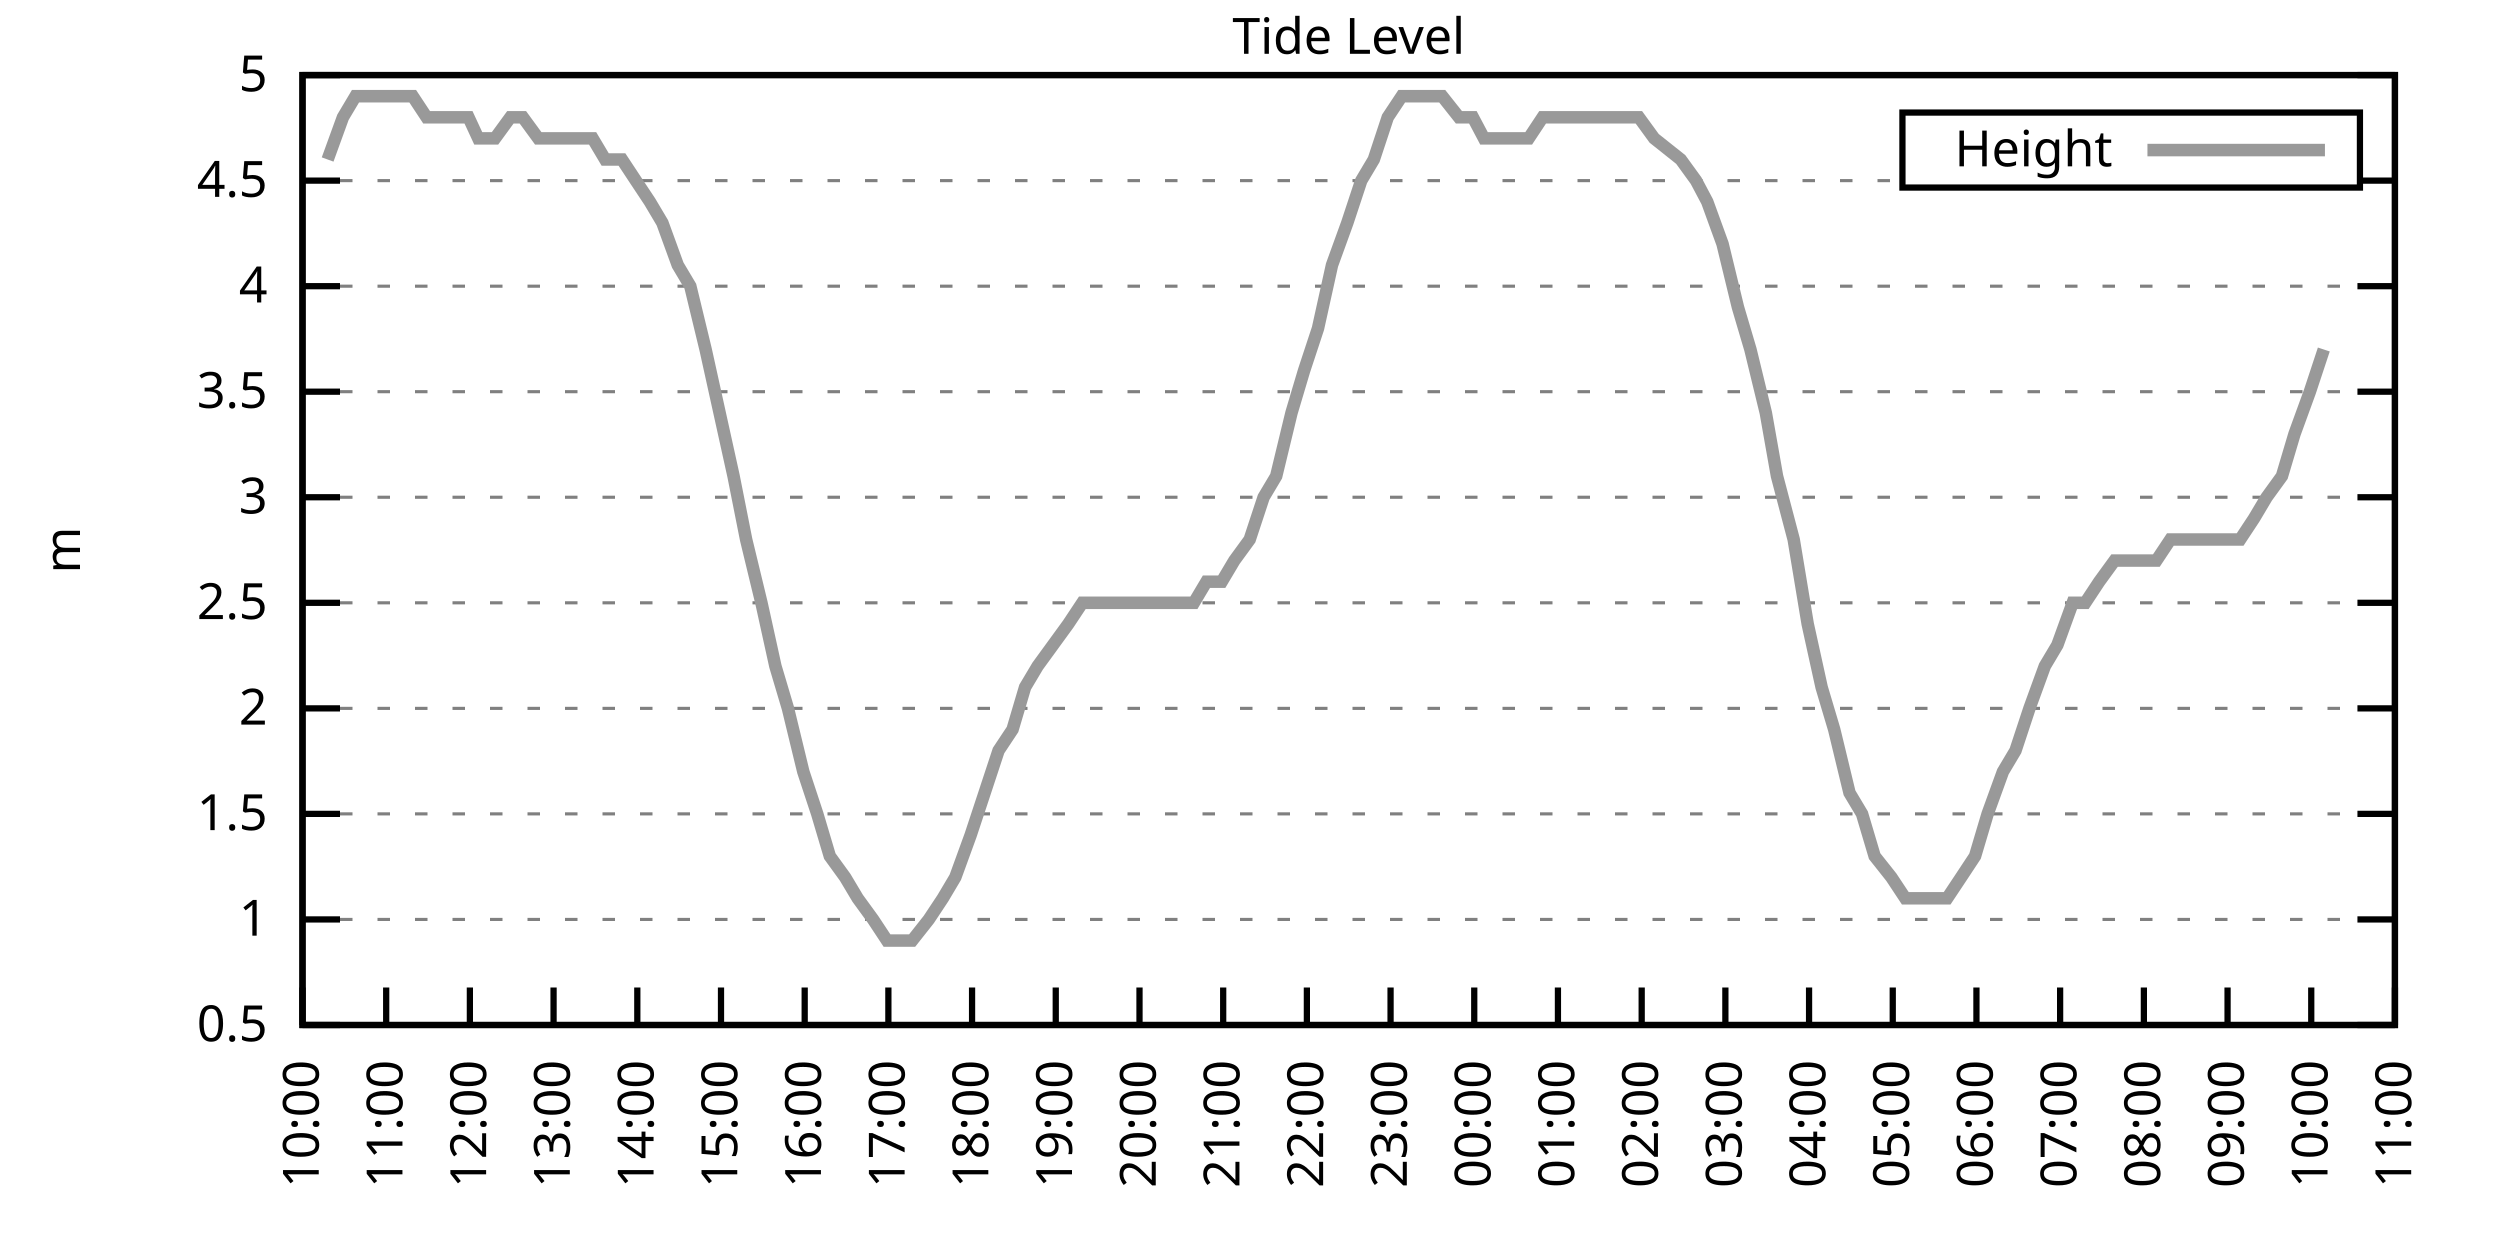
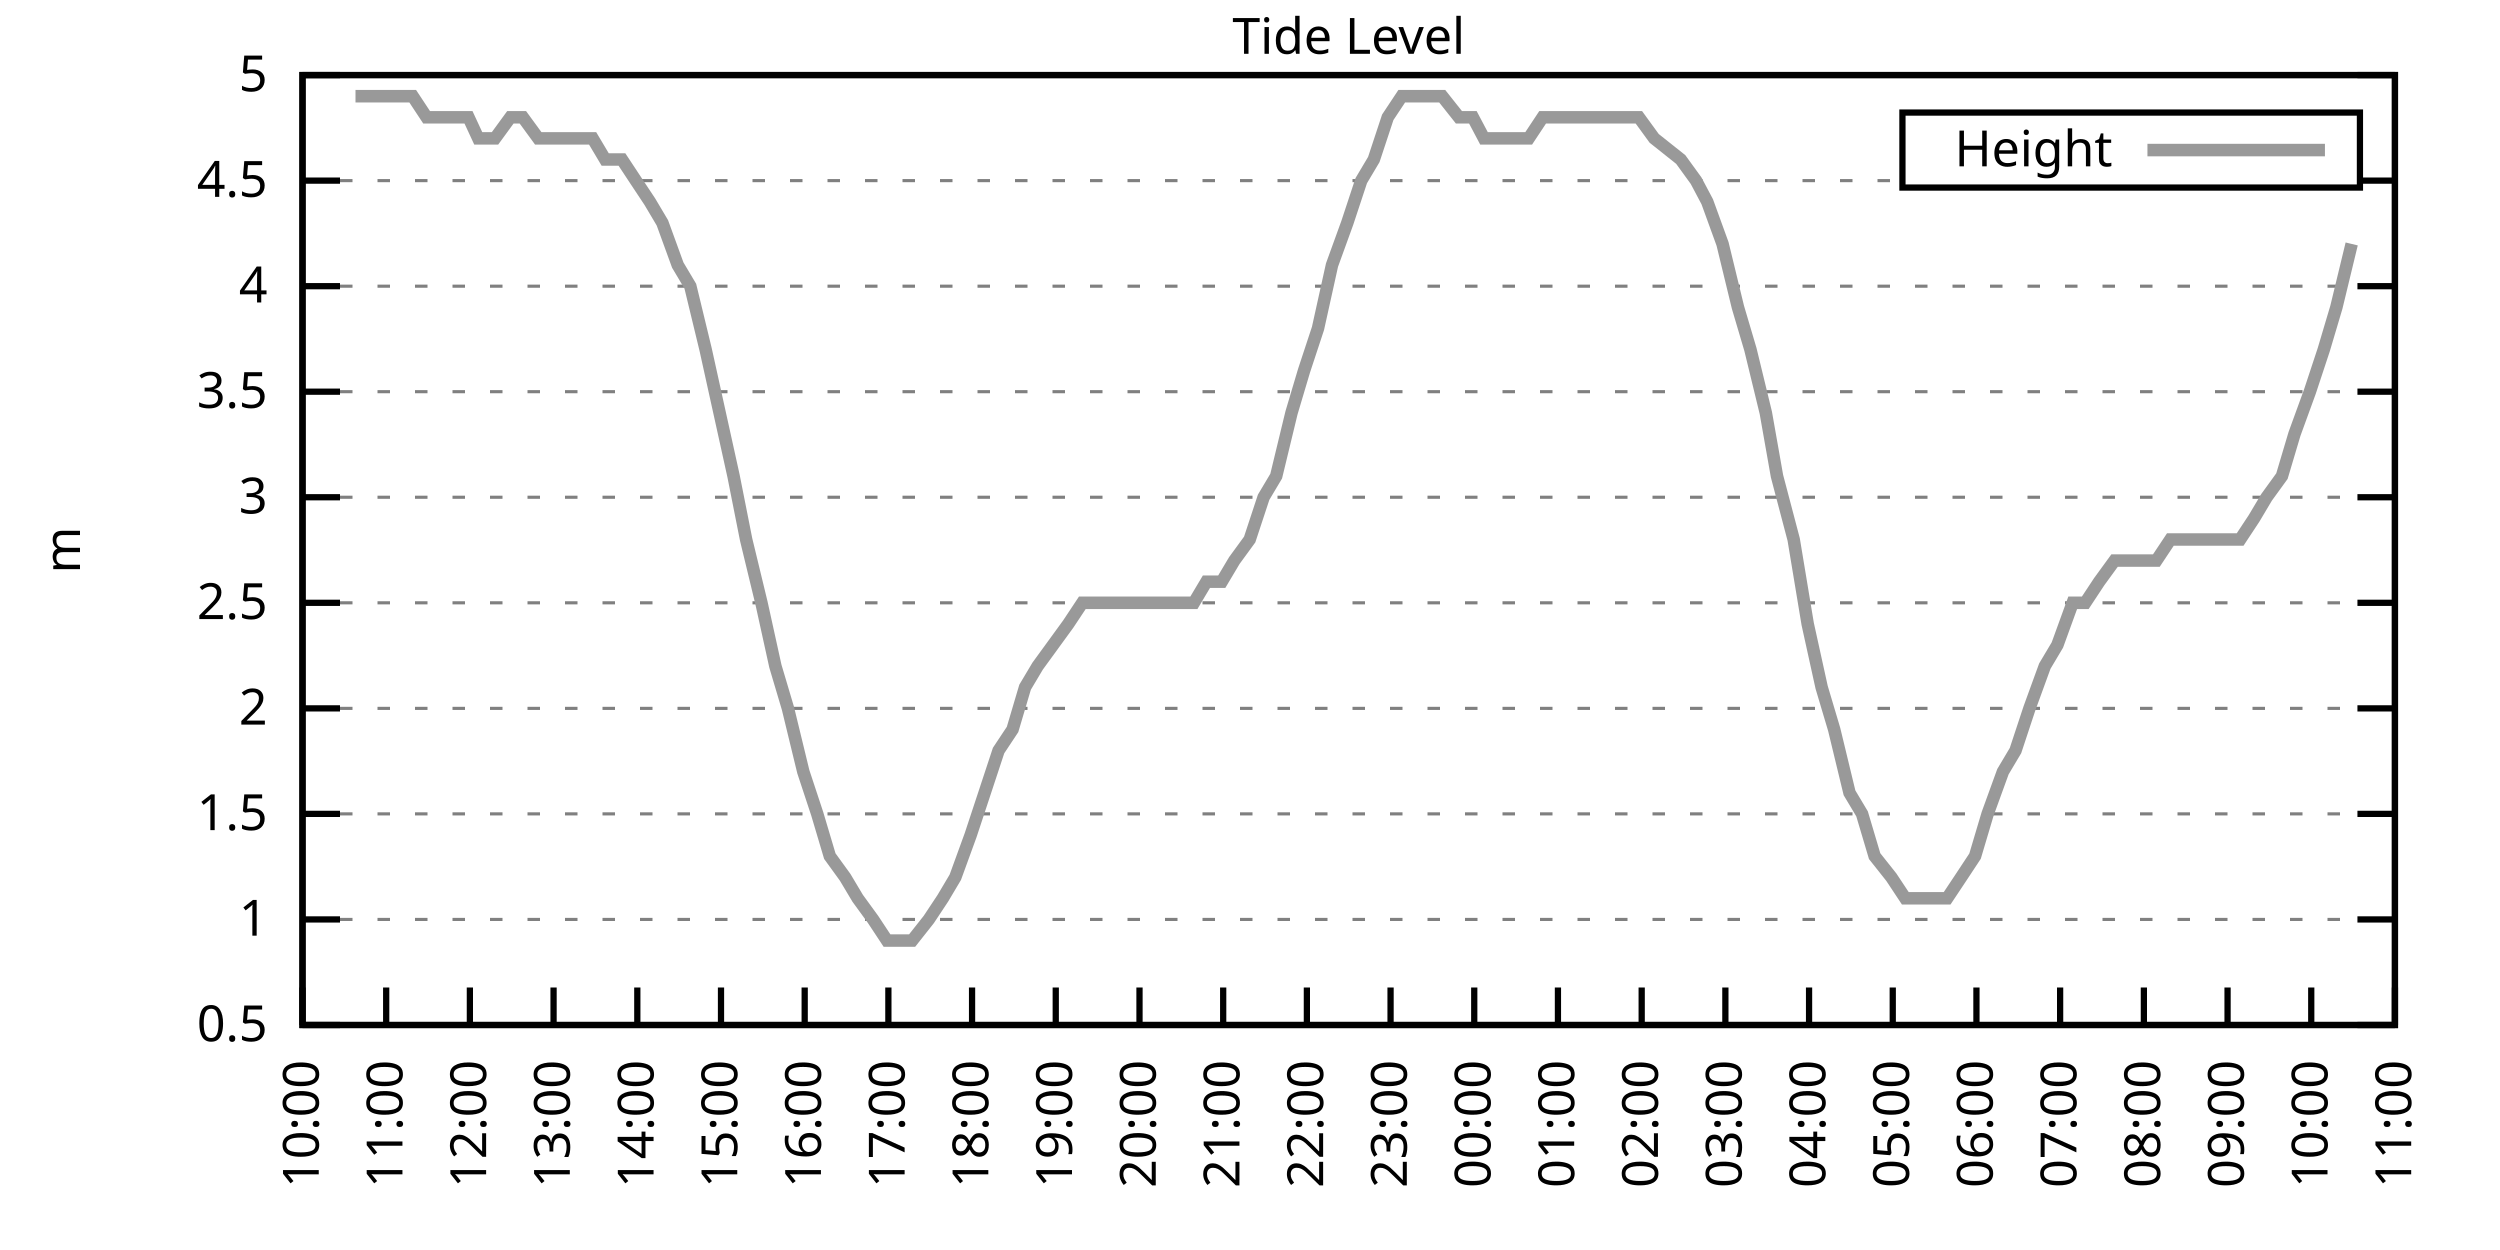
<svg xmlns="http://www.w3.org/2000/svg" xmlns:xlink="http://www.w3.org/1999/xlink" width="400" height="200" viewBox="0 0 400 200">
  <g id="gnuplot_canvas">
    <rect x="0" y="0" width="400" height="200" fill="none" />
    <defs>
      <circle id="gpDot" r="0.5" stroke-width="0.5" stroke="currentColor" />
      <path id="gpPt0" stroke-width="0.333" stroke="currentColor" d="M-1,0 h2 M0,-1 v2" />
      <path id="gpPt1" stroke-width="0.333" stroke="currentColor" d="M-1,-1 L1,1 M1,-1 L-1,1" />
      <path id="gpPt2" stroke-width="0.333" stroke="currentColor" d="M-1,0 L1,0 M0,-1 L0,1 M-1,-1 L1,1 M-1,1 L1,-1" />
      <rect id="gpPt3" stroke-width="0.333" stroke="currentColor" x="-1" y="-1" width="2" height="2" />
      <rect id="gpPt4" stroke-width="0.333" stroke="currentColor" fill="currentColor" x="-1" y="-1" width="2" height="2" />
      <circle id="gpPt5" stroke-width="0.333" stroke="currentColor" cx="0" cy="0" r="1" />
      <use xlink:href="#gpPt5" id="gpPt6" fill="currentColor" stroke="none" />
      <path id="gpPt7" stroke-width="0.333" stroke="currentColor" d="M0,-1.33 L-1.33,0.67 L1.33,0.67 z" />
      <use xlink:href="#gpPt7" id="gpPt8" fill="currentColor" stroke="none" />
      <use xlink:href="#gpPt7" id="gpPt9" stroke="currentColor" transform="rotate(180)" />
      <use xlink:href="#gpPt9" id="gpPt10" fill="currentColor" stroke="none" />
      <use xlink:href="#gpPt3" id="gpPt11" stroke="currentColor" transform="rotate(45)" />
      <use xlink:href="#gpPt11" id="gpPt12" fill="currentColor" stroke="none" />
      <path id="gpPt13" stroke-width="0.333" stroke="currentColor" d="M0,1.330 L1.265,0.411 L0.782,-1.067 L-0.782,-1.076 L-1.265,0.411 z" />
      <use xlink:href="#gpPt13" id="gpPt14" fill="currentColor" stroke="none" />
      <filter id="textbox" filterUnits="objectBoundingBox" x="0" y="0" height="1" width="1">
        <feFlood flood-color="white" flood-opacity="1" result="bgnd" />
        <feComposite in="SourceGraphic" in2="bgnd" operator="atop" />
      </filter>
      <filter id="greybox" filterUnits="objectBoundingBox" x="0" y="0" height="1" width="1">
        <feFlood flood-color="lightgrey" flood-opacity="1" result="grey" />
        <feComposite in="SourceGraphic" in2="grey" operator="atop" />
      </filter>
    </defs>
    <g fill="none" color="white" stroke="currentColor" stroke-width="1.00" stroke-linecap="butt" stroke-linejoin="miter">
</g>
    <g fill="none" color="black" stroke="currentColor" stroke-width="1.00" stroke-linecap="butt" stroke-linejoin="miter">
      <g stroke="none" shape-rendering="crispEdges">
        <polygon fill="rgb(255, 255, 255)" points="48.40,164.00 383.18,164.00 383.18,12.02 48.40,12.02 " />
      </g>
    </g>
    <g fill="none" color="black" stroke="currentColor" stroke-width="1.00" stroke-linecap="butt" stroke-linejoin="miter">
</g>
    <g fill="none" color="black" stroke="black" stroke-width="0.50" stroke-linecap="butt" stroke-linejoin="miter">
</g>
    <g fill="none" color="gray" stroke="currentColor" stroke-width="0.50" stroke-linecap="butt" stroke-linejoin="miter">
      <path stroke="gray" stroke-dasharray="2,4" class="gridline" d="M48.40,164.00 L383.19,164.00  " />
    </g>
    <g fill="none" color="gray" stroke="gray" stroke-width="1.00" stroke-linecap="butt" stroke-linejoin="miter">
</g>
    <g fill="none" color="black" stroke="currentColor" stroke-width="1.00" stroke-linecap="butt" stroke-linejoin="miter">
      <path stroke="black" d="M48.40,164.00 L54.40,164.00 M383.19,164.00 L377.19,164.00  " />
      <g transform="translate(42.80,166.60)" stroke="none" fill="black" font-family="Sans" font-size="8.00" text-anchor="end">
        <text>
          <tspan font-family="Sans"> 0.5</tspan>
        </text>
      </g>
    </g>
    <g fill="none" color="black" stroke="currentColor" stroke-width="1.00" stroke-linecap="butt" stroke-linejoin="miter">
</g>
    <g fill="none" color="black" stroke="black" stroke-width="0.50" stroke-linecap="butt" stroke-linejoin="miter">
</g>
    <g fill="none" color="gray" stroke="currentColor" stroke-width="0.50" stroke-linecap="butt" stroke-linejoin="miter">
      <path stroke="gray" stroke-dasharray="2,4" class="gridline" d="M48.40,147.11 L383.19,147.11  " />
    </g>
    <g fill="none" color="gray" stroke="gray" stroke-width="1.00" stroke-linecap="butt" stroke-linejoin="miter">
</g>
    <g fill="none" color="black" stroke="currentColor" stroke-width="1.00" stroke-linecap="butt" stroke-linejoin="miter">
      <path stroke="black" d="M48.40,147.11 L54.40,147.11 M383.19,147.11 L377.19,147.11  " />
      <g transform="translate(42.80,149.71)" stroke="none" fill="black" font-family="Sans" font-size="8.00" text-anchor="end">
        <text>
          <tspan font-family="Sans"> 1</tspan>
        </text>
      </g>
    </g>
    <g fill="none" color="black" stroke="currentColor" stroke-width="1.00" stroke-linecap="butt" stroke-linejoin="miter">
</g>
    <g fill="none" color="black" stroke="black" stroke-width="0.50" stroke-linecap="butt" stroke-linejoin="miter">
</g>
    <g fill="none" color="gray" stroke="currentColor" stroke-width="0.50" stroke-linecap="butt" stroke-linejoin="miter">
      <path stroke="gray" stroke-dasharray="2,4" class="gridline" d="M48.40,130.22 L383.19,130.22  " />
    </g>
    <g fill="none" color="gray" stroke="gray" stroke-width="1.00" stroke-linecap="butt" stroke-linejoin="miter">
</g>
    <g fill="none" color="black" stroke="currentColor" stroke-width="1.00" stroke-linecap="butt" stroke-linejoin="miter">
      <path stroke="black" d="M48.40,130.22 L54.40,130.22 M383.19,130.22 L377.19,130.22  " />
      <g transform="translate(42.80,132.82)" stroke="none" fill="black" font-family="Sans" font-size="8.00" text-anchor="end">
        <text>
          <tspan font-family="Sans"> 1.5</tspan>
        </text>
      </g>
    </g>
    <g fill="none" color="black" stroke="currentColor" stroke-width="1.00" stroke-linecap="butt" stroke-linejoin="miter">
</g>
    <g fill="none" color="black" stroke="black" stroke-width="0.50" stroke-linecap="butt" stroke-linejoin="miter">
</g>
    <g fill="none" color="gray" stroke="currentColor" stroke-width="0.50" stroke-linecap="butt" stroke-linejoin="miter">
      <path stroke="gray" stroke-dasharray="2,4" class="gridline" d="M48.40,113.34 L383.19,113.34  " />
    </g>
    <g fill="none" color="gray" stroke="gray" stroke-width="1.00" stroke-linecap="butt" stroke-linejoin="miter">
</g>
    <g fill="none" color="black" stroke="currentColor" stroke-width="1.00" stroke-linecap="butt" stroke-linejoin="miter">
      <path stroke="black" d="M48.40,113.34 L54.40,113.34 M383.19,113.34 L377.19,113.34  " />
      <g transform="translate(42.80,115.94)" stroke="none" fill="black" font-family="Sans" font-size="8.00" text-anchor="end">
        <text>
          <tspan font-family="Sans"> 2</tspan>
        </text>
      </g>
    </g>
    <g fill="none" color="black" stroke="currentColor" stroke-width="1.00" stroke-linecap="butt" stroke-linejoin="miter">
</g>
    <g fill="none" color="black" stroke="black" stroke-width="0.50" stroke-linecap="butt" stroke-linejoin="miter">
</g>
    <g fill="none" color="gray" stroke="currentColor" stroke-width="0.50" stroke-linecap="butt" stroke-linejoin="miter">
      <path stroke="gray" stroke-dasharray="2,4" class="gridline" d="M48.40,96.45 L383.19,96.45  " />
    </g>
    <g fill="none" color="gray" stroke="gray" stroke-width="1.00" stroke-linecap="butt" stroke-linejoin="miter">
</g>
    <g fill="none" color="black" stroke="currentColor" stroke-width="1.00" stroke-linecap="butt" stroke-linejoin="miter">
      <path stroke="black" d="M48.40,96.45 L54.40,96.45 M383.19,96.45 L377.19,96.45  " />
      <g transform="translate(42.80,99.05)" stroke="none" fill="black" font-family="Sans" font-size="8.00" text-anchor="end">
        <text>
          <tspan font-family="Sans"> 2.5</tspan>
        </text>
      </g>
    </g>
    <g fill="none" color="black" stroke="currentColor" stroke-width="1.00" stroke-linecap="butt" stroke-linejoin="miter">
</g>
    <g fill="none" color="black" stroke="black" stroke-width="0.50" stroke-linecap="butt" stroke-linejoin="miter">
</g>
    <g fill="none" color="gray" stroke="currentColor" stroke-width="0.50" stroke-linecap="butt" stroke-linejoin="miter">
      <path stroke="gray" stroke-dasharray="2,4" class="gridline" d="M48.40,79.56 L383.19,79.56  " />
    </g>
    <g fill="none" color="gray" stroke="gray" stroke-width="1.00" stroke-linecap="butt" stroke-linejoin="miter">
</g>
    <g fill="none" color="black" stroke="currentColor" stroke-width="1.00" stroke-linecap="butt" stroke-linejoin="miter">
      <path stroke="black" d="M48.40,79.56 L54.40,79.56 M383.19,79.56 L377.19,79.56  " />
      <g transform="translate(42.80,82.16)" stroke="none" fill="black" font-family="Sans" font-size="8.00" text-anchor="end">
        <text>
          <tspan font-family="Sans"> 3</tspan>
        </text>
      </g>
    </g>
    <g fill="none" color="black" stroke="currentColor" stroke-width="1.00" stroke-linecap="butt" stroke-linejoin="miter">
</g>
    <g fill="none" color="black" stroke="black" stroke-width="0.50" stroke-linecap="butt" stroke-linejoin="miter">
</g>
    <g fill="none" color="gray" stroke="currentColor" stroke-width="0.50" stroke-linecap="butt" stroke-linejoin="miter">
      <path stroke="gray" stroke-dasharray="2,4" class="gridline" d="M48.40,62.67 L383.19,62.67  " />
    </g>
    <g fill="none" color="gray" stroke="gray" stroke-width="1.00" stroke-linecap="butt" stroke-linejoin="miter">
</g>
    <g fill="none" color="black" stroke="currentColor" stroke-width="1.00" stroke-linecap="butt" stroke-linejoin="miter">
      <path stroke="black" d="M48.40,62.67 L54.40,62.67 M383.19,62.67 L377.19,62.67  " />
      <g transform="translate(42.80,65.27)" stroke="none" fill="black" font-family="Sans" font-size="8.00" text-anchor="end">
        <text>
          <tspan font-family="Sans"> 3.5</tspan>
        </text>
      </g>
    </g>
    <g fill="none" color="black" stroke="currentColor" stroke-width="1.00" stroke-linecap="butt" stroke-linejoin="miter">
</g>
    <g fill="none" color="black" stroke="black" stroke-width="0.50" stroke-linecap="butt" stroke-linejoin="miter">
</g>
    <g fill="none" color="gray" stroke="currentColor" stroke-width="0.50" stroke-linecap="butt" stroke-linejoin="miter">
      <path stroke="gray" stroke-dasharray="2,4" class="gridline" d="M48.40,45.79 L383.19,45.79  " />
    </g>
    <g fill="none" color="gray" stroke="gray" stroke-width="1.00" stroke-linecap="butt" stroke-linejoin="miter">
</g>
    <g fill="none" color="black" stroke="currentColor" stroke-width="1.00" stroke-linecap="butt" stroke-linejoin="miter">
      <path stroke="black" d="M48.40,45.79 L54.40,45.79 M383.19,45.79 L377.19,45.79  " />
      <g transform="translate(42.80,48.39)" stroke="none" fill="black" font-family="Sans" font-size="8.00" text-anchor="end">
        <text>
          <tspan font-family="Sans"> 4</tspan>
        </text>
      </g>
    </g>
    <g fill="none" color="black" stroke="currentColor" stroke-width="1.00" stroke-linecap="butt" stroke-linejoin="miter">
</g>
    <g fill="none" color="black" stroke="black" stroke-width="0.50" stroke-linecap="butt" stroke-linejoin="miter">
</g>
    <g fill="none" color="gray" stroke="currentColor" stroke-width="0.50" stroke-linecap="butt" stroke-linejoin="miter">
      <path stroke="gray" stroke-dasharray="2,4" class="gridline" d="M48.40,28.90 L304.39,28.90 M377.59,28.90 L383.19,28.90  " />
    </g>
    <g fill="none" color="gray" stroke="gray" stroke-width="1.00" stroke-linecap="butt" stroke-linejoin="miter">
</g>
    <g fill="none" color="black" stroke="currentColor" stroke-width="1.00" stroke-linecap="butt" stroke-linejoin="miter">
      <path stroke="black" d="M48.40,28.90 L54.40,28.90 M383.19,28.90 L377.19,28.90  " />
      <g transform="translate(42.80,31.50)" stroke="none" fill="black" font-family="Sans" font-size="8.00" text-anchor="end">
        <text>
          <tspan font-family="Sans"> 4.5</tspan>
        </text>
      </g>
    </g>
    <g fill="none" color="black" stroke="currentColor" stroke-width="1.00" stroke-linecap="butt" stroke-linejoin="miter">
</g>
    <g fill="none" color="black" stroke="black" stroke-width="0.50" stroke-linecap="butt" stroke-linejoin="miter">
</g>
    <g fill="none" color="gray" stroke="currentColor" stroke-width="0.50" stroke-linecap="butt" stroke-linejoin="miter">
      <path stroke="gray" stroke-dasharray="2,4" class="gridline" d="M48.40,12.01 L383.19,12.01  " />
    </g>
    <g fill="none" color="gray" stroke="gray" stroke-width="1.00" stroke-linecap="butt" stroke-linejoin="miter">
</g>
    <g fill="none" color="black" stroke="currentColor" stroke-width="1.00" stroke-linecap="butt" stroke-linejoin="miter">
      <path stroke="black" d="M48.40,12.01 L54.40,12.01 M383.19,12.01 L377.19,12.01  " />
      <g transform="translate(42.80,14.61)" stroke="none" fill="black" font-family="Sans" font-size="8.00" text-anchor="end">
        <text>
          <tspan font-family="Sans"> 5</tspan>
        </text>
      </g>
    </g>
    <g fill="none" color="black" stroke="currentColor" stroke-width="1.00" stroke-linecap="butt" stroke-linejoin="miter">
      <path stroke="black" d="M48.40,164.00 L48.40,158.00  " />
      <g transform="translate(51.00,169.60) rotate(270.00)" stroke="none" fill="black" font-family="Sans" font-size="8.00" text-anchor="end">
        <text>
          <tspan font-family="Sans">10:00</tspan>
        </text>
      </g>
    </g>
    <g fill="none" color="black" stroke="currentColor" stroke-width="1.00" stroke-linecap="butt" stroke-linejoin="miter">
      <path stroke="black" d="M61.79,164.00 L61.79,158.00  " />
      <g transform="translate(64.39,169.60) rotate(270.00)" stroke="none" fill="black" font-family="Sans" font-size="8.00" text-anchor="end">
        <text>
          <tspan font-family="Sans">11:00</tspan>
        </text>
      </g>
    </g>
    <g fill="none" color="black" stroke="currentColor" stroke-width="1.00" stroke-linecap="butt" stroke-linejoin="miter">
      <path stroke="black" d="M75.18,164.00 L75.18,158.00  " />
      <g transform="translate(77.78,169.60) rotate(270.00)" stroke="none" fill="black" font-family="Sans" font-size="8.00" text-anchor="end">
        <text>
          <tspan font-family="Sans">12:00</tspan>
        </text>
      </g>
    </g>
    <g fill="none" color="black" stroke="currentColor" stroke-width="1.00" stroke-linecap="butt" stroke-linejoin="miter">
      <path stroke="black" d="M88.57,164.00 L88.57,158.00  " />
      <g transform="translate(91.17,169.60) rotate(270.00)" stroke="none" fill="black" font-family="Sans" font-size="8.00" text-anchor="end">
        <text>
          <tspan font-family="Sans">13:00</tspan>
        </text>
      </g>
    </g>
    <g fill="none" color="black" stroke="currentColor" stroke-width="1.00" stroke-linecap="butt" stroke-linejoin="miter">
      <path stroke="black" d="M101.97,164.00 L101.97,158.00  " />
      <g transform="translate(104.57,169.60) rotate(270.00)" stroke="none" fill="black" font-family="Sans" font-size="8.00" text-anchor="end">
        <text>
          <tspan font-family="Sans">14:00</tspan>
        </text>
      </g>
    </g>
    <g fill="none" color="black" stroke="currentColor" stroke-width="1.00" stroke-linecap="butt" stroke-linejoin="miter">
      <path stroke="black" d="M115.36,164.00 L115.36,158.00  " />
      <g transform="translate(117.96,169.60) rotate(270.00)" stroke="none" fill="black" font-family="Sans" font-size="8.00" text-anchor="end">
        <text>
          <tspan font-family="Sans">15:00</tspan>
        </text>
      </g>
    </g>
    <g fill="none" color="black" stroke="currentColor" stroke-width="1.00" stroke-linecap="butt" stroke-linejoin="miter">
      <path stroke="black" d="M128.75,164.00 L128.75,158.00  " />
      <g transform="translate(131.35,169.60) rotate(270.00)" stroke="none" fill="black" font-family="Sans" font-size="8.00" text-anchor="end">
        <text>
          <tspan font-family="Sans">16:00</tspan>
        </text>
      </g>
    </g>
    <g fill="none" color="black" stroke="currentColor" stroke-width="1.00" stroke-linecap="butt" stroke-linejoin="miter">
      <path stroke="black" d="M142.14,164.00 L142.14,158.00  " />
      <g transform="translate(144.74,169.60) rotate(270.00)" stroke="none" fill="black" font-family="Sans" font-size="8.00" text-anchor="end">
        <text>
          <tspan font-family="Sans">17:00</tspan>
        </text>
      </g>
    </g>
    <g fill="none" color="black" stroke="currentColor" stroke-width="1.00" stroke-linecap="butt" stroke-linejoin="miter">
      <path stroke="black" d="M155.53,164.00 L155.53,158.00  " />
      <g transform="translate(158.13,169.60) rotate(270.00)" stroke="none" fill="black" font-family="Sans" font-size="8.00" text-anchor="end">
        <text>
          <tspan font-family="Sans">18:00</tspan>
        </text>
      </g>
    </g>
    <g fill="none" color="black" stroke="currentColor" stroke-width="1.00" stroke-linecap="butt" stroke-linejoin="miter">
      <path stroke="black" d="M168.92,164.00 L168.92,158.00  " />
      <g transform="translate(171.52,169.60) rotate(270.00)" stroke="none" fill="black" font-family="Sans" font-size="8.00" text-anchor="end">
        <text>
          <tspan font-family="Sans">19:00</tspan>
        </text>
      </g>
    </g>
    <g fill="none" color="black" stroke="currentColor" stroke-width="1.00" stroke-linecap="butt" stroke-linejoin="miter">
      <path stroke="black" d="M182.32,164.00 L182.32,158.00  " />
      <g transform="translate(184.92,169.60) rotate(270.00)" stroke="none" fill="black" font-family="Sans" font-size="8.00" text-anchor="end">
        <text>
          <tspan font-family="Sans">20:00</tspan>
        </text>
      </g>
    </g>
    <g fill="none" color="black" stroke="currentColor" stroke-width="1.00" stroke-linecap="butt" stroke-linejoin="miter">
      <path stroke="black" d="M195.71,164.00 L195.71,158.00  " />
      <g transform="translate(198.31,169.60) rotate(270.00)" stroke="none" fill="black" font-family="Sans" font-size="8.00" text-anchor="end">
        <text>
          <tspan font-family="Sans">21:00</tspan>
        </text>
      </g>
    </g>
    <g fill="none" color="black" stroke="currentColor" stroke-width="1.00" stroke-linecap="butt" stroke-linejoin="miter">
      <path stroke="black" d="M209.10,164.00 L209.10,158.00  " />
      <g transform="translate(211.70,169.60) rotate(270.00)" stroke="none" fill="black" font-family="Sans" font-size="8.00" text-anchor="end">
        <text>
          <tspan font-family="Sans">22:00</tspan>
        </text>
      </g>
    </g>
    <g fill="none" color="black" stroke="currentColor" stroke-width="1.00" stroke-linecap="butt" stroke-linejoin="miter">
      <path stroke="black" d="M222.49,164.00 L222.49,158.00  " />
      <g transform="translate(225.09,169.60) rotate(270.00)" stroke="none" fill="black" font-family="Sans" font-size="8.00" text-anchor="end">
        <text>
          <tspan font-family="Sans">23:00</tspan>
        </text>
      </g>
    </g>
    <g fill="none" color="black" stroke="currentColor" stroke-width="1.00" stroke-linecap="butt" stroke-linejoin="miter">
      <path stroke="black" d="M235.88,164.00 L235.88,158.00  " />
      <g transform="translate(238.48,169.60) rotate(270.00)" stroke="none" fill="black" font-family="Sans" font-size="8.00" text-anchor="end">
        <text>
          <tspan font-family="Sans">00:00</tspan>
        </text>
      </g>
    </g>
    <g fill="none" color="black" stroke="currentColor" stroke-width="1.00" stroke-linecap="butt" stroke-linejoin="miter">
      <path stroke="black" d="M249.27,164.00 L249.27,158.00  " />
      <g transform="translate(251.87,169.60) rotate(270.00)" stroke="none" fill="black" font-family="Sans" font-size="8.00" text-anchor="end">
        <text>
          <tspan font-family="Sans">01:00</tspan>
        </text>
      </g>
    </g>
    <g fill="none" color="black" stroke="currentColor" stroke-width="1.00" stroke-linecap="butt" stroke-linejoin="miter">
      <path stroke="black" d="M262.67,164.00 L262.67,158.00  " />
      <g transform="translate(265.27,169.60) rotate(270.00)" stroke="none" fill="black" font-family="Sans" font-size="8.00" text-anchor="end">
        <text>
          <tspan font-family="Sans">02:00</tspan>
        </text>
      </g>
    </g>
    <g fill="none" color="black" stroke="currentColor" stroke-width="1.00" stroke-linecap="butt" stroke-linejoin="miter">
      <path stroke="black" d="M276.06,164.00 L276.06,158.00  " />
      <g transform="translate(278.66,169.60) rotate(270.00)" stroke="none" fill="black" font-family="Sans" font-size="8.00" text-anchor="end">
        <text>
          <tspan font-family="Sans">03:00</tspan>
        </text>
      </g>
    </g>
    <g fill="none" color="black" stroke="currentColor" stroke-width="1.00" stroke-linecap="butt" stroke-linejoin="miter">
      <path stroke="black" d="M289.45,164.00 L289.45,158.00  " />
      <g transform="translate(292.05,169.60) rotate(270.00)" stroke="none" fill="black" font-family="Sans" font-size="8.00" text-anchor="end">
        <text>
          <tspan font-family="Sans">04:00</tspan>
        </text>
      </g>
    </g>
    <g fill="none" color="black" stroke="currentColor" stroke-width="1.00" stroke-linecap="butt" stroke-linejoin="miter">
      <path stroke="black" d="M302.84,164.00 L302.84,158.00  " />
      <g transform="translate(305.44,169.60) rotate(270.00)" stroke="none" fill="black" font-family="Sans" font-size="8.00" text-anchor="end">
        <text>
          <tspan font-family="Sans">05:00</tspan>
        </text>
      </g>
    </g>
    <g fill="none" color="black" stroke="currentColor" stroke-width="1.00" stroke-linecap="butt" stroke-linejoin="miter">
      <path stroke="black" d="M316.23,164.00 L316.23,158.00  " />
      <g transform="translate(318.83,169.60) rotate(270.00)" stroke="none" fill="black" font-family="Sans" font-size="8.00" text-anchor="end">
        <text>
          <tspan font-family="Sans">06:00</tspan>
        </text>
      </g>
    </g>
    <g fill="none" color="black" stroke="currentColor" stroke-width="1.00" stroke-linecap="butt" stroke-linejoin="miter">
      <path stroke="black" d="M329.62,164.00 L329.62,158.00  " />
      <g transform="translate(332.22,169.60) rotate(270.00)" stroke="none" fill="black" font-family="Sans" font-size="8.00" text-anchor="end">
        <text>
          <tspan font-family="Sans">07:00</tspan>
        </text>
      </g>
    </g>
    <g fill="none" color="black" stroke="currentColor" stroke-width="1.00" stroke-linecap="butt" stroke-linejoin="miter">
      <path stroke="black" d="M343.02,164.00 L343.02,158.00  " />
      <g transform="translate(345.62,169.60) rotate(270.00)" stroke="none" fill="black" font-family="Sans" font-size="8.00" text-anchor="end">
        <text>
          <tspan font-family="Sans">08:00</tspan>
        </text>
      </g>
    </g>
    <g fill="none" color="black" stroke="currentColor" stroke-width="1.00" stroke-linecap="butt" stroke-linejoin="miter">
      <path stroke="black" d="M356.41,164.00 L356.41,158.00  " />
      <g transform="translate(359.01,169.60) rotate(270.00)" stroke="none" fill="black" font-family="Sans" font-size="8.00" text-anchor="end">
        <text>
          <tspan font-family="Sans">09:00</tspan>
        </text>
      </g>
    </g>
    <g fill="none" color="black" stroke="currentColor" stroke-width="1.00" stroke-linecap="butt" stroke-linejoin="miter">
      <path stroke="black" d="M369.80,164.00 L369.80,158.00  " />
      <g transform="translate(372.40,169.60) rotate(270.00)" stroke="none" fill="black" font-family="Sans" font-size="8.00" text-anchor="end">
        <text>
          <tspan font-family="Sans">10:00</tspan>
        </text>
      </g>
    </g>
    <g fill="none" color="black" stroke="currentColor" stroke-width="1.00" stroke-linecap="butt" stroke-linejoin="miter">
      <path stroke="black" d="M383.19,164.00 L383.19,158.00  " />
      <g transform="translate(385.79,169.60) rotate(270.00)" stroke="none" fill="black" font-family="Sans" font-size="8.00" text-anchor="end">
        <text>
          <tspan font-family="Sans">11:00</tspan>
        </text>
      </g>
    </g>
    <g fill="none" color="black" stroke="currentColor" stroke-width="1.00" stroke-linecap="butt" stroke-linejoin="miter">
</g>
    <g fill="none" color="black" stroke="currentColor" stroke-width="1.00" stroke-linecap="butt" stroke-linejoin="miter">
      <path stroke="black" d="M48.40,12.01 L48.40,164.00 L383.19,164.00 L383.19,12.01 L48.40,12.01 Z  " />
    </g>
    <g fill="none" color="black" stroke="currentColor" stroke-width="1.00" stroke-linecap="butt" stroke-linejoin="miter">
</g>
    <g fill="none" color="black" stroke="currentColor" stroke-width="1.00" stroke-linecap="butt" stroke-linejoin="miter">
      <path stroke="black" d="M304.39,30.01 L304.39,18.01 L377.59,18.01 L377.59,30.01 L304.39,30.01 Z  " />
    </g>
    <g id="Tide_level_plot_1">
      <g fill="none" color="white" stroke="black" stroke-width="2.00" stroke-linecap="butt" stroke-linejoin="miter">
</g>
      <g fill="none" color="black" stroke="currentColor" stroke-width="2.00" stroke-linecap="butt" stroke-linejoin="miter">
        <g transform="translate(337.99,26.61)" stroke="none" fill="black" font-family="Sans" font-size="8.00" text-anchor="end">
          <text>
            <tspan font-family="Sans">Height</tspan>
          </text>
        </g>
      </g>
      <g fill="none" color="black" stroke="currentColor" stroke-width="2.00" stroke-linecap="butt" stroke-linejoin="miter">
-         <path stroke="rgb(153, 153, 153)" d="M343.59,24.01 L371.99,24.01 M52.42,25.52 L54.87,18.77 L56.88,15.39 L59.11,15.39 L61.12,15.39 L63.80,15.39   L66.03,15.39 L68.26,18.77 L70.50,18.77 L72.50,18.77 L74.96,18.77 L76.52,22.14 L79.20,22.14 L81.66,18.77   L83.66,18.77 L86.12,22.14 L88.35,22.14 L90.58,22.14 L92.59,22.14 L94.82,22.14 L96.83,25.52 L99.51,25.52   L101.74,28.90 L103.98,32.28 L105.98,35.65 L108.44,42.41 L110.45,45.79 L112.90,55.92 L117.37,76.18 L119.38,86.32   L121.83,96.45 L124.06,106.58 L126.07,113.34 L128.53,123.47 L130.76,130.22 L132.77,136.98 L135.22,140.36 L137.23,143.73   L139.69,147.11 L141.92,150.49 L143.93,150.49 L145.94,150.49 L148.61,147.11 L150.85,143.73 L152.85,140.36 L155.31,133.60   L157.54,126.85 L159.77,120.09 L162.01,116.71 L164.01,109.96 L166.02,106.58 L168.48,103.20 L170.93,99.83 L173.17,96.45   L175.17,96.45 L177.41,96.45 L179.86,96.45 L181.87,96.45 L184.32,96.45 L186.33,96.45 L188.79,96.45 L191.02,96.45   L193.03,93.07 L195.48,93.07 L197.49,89.69 L199.95,86.32 L202.18,79.56 L204.19,76.18 L206.64,66.05 L208.65,59.30   L210.88,52.54 L213.12,42.41 L215.57,35.65 L217.80,28.90 L219.81,25.52 L222.04,18.77 L224.28,15.39 L226.51,15.39   L228.74,15.39 L230.75,15.39 L233.43,18.77 L235.66,18.77 L237.44,22.14 L240.12,22.14 L242.36,22.14 L244.59,22.14   L246.82,18.77 L248.60,18.77 L251.28,18.77 L253.29,18.77 L255.30,18.77 L257.98,18.77 L259.76,18.77 L262.22,18.77   L264.67,22.14 L268.92,25.52 L271.37,28.90 L273.16,32.28 L275.61,39.03 L278.07,49.16 L280.07,55.92 L282.53,66.05   L284.32,76.18 L286.99,86.32 L289.23,99.83 L291.46,109.96 L293.47,116.71 L295.92,126.85 L297.93,130.22 L299.94,136.98   L302.62,140.36 L304.85,143.73 L307.08,143.73 L309.09,143.73 L311.54,143.73 L313.78,140.36 L316.01,136.98 L318.02,130.22   L320.47,123.47 L322.48,120.09 L324.71,113.34 L327.17,106.58 L329.18,103.20 L331.63,96.45 L333.64,96.45 L335.87,93.07   L338.33,89.69 L340.34,89.69 L342.79,89.69 L345.02,89.69 L347.26,86.32 L349.49,86.32 L351.72,86.32 L353.73,86.32   L355.96,86.32 L358.42,86.32 L360.65,82.94 L362.66,79.56 L365.11,76.18 L367.12,69.43 L369.58,62.67 L371.81,55.92    " />
+         <path stroke="rgb(153, 153, 153)" d="M343.59,24.01 L371.99,24.01 M56.88,15.39 L59.11,15.39 L61.12,15.39 L63.80,15.39 L66.03,15.39 L68.26,18.77   L70.50,18.77 L72.50,18.77 L74.96,18.77 L76.52,22.14 L79.20,22.14 L81.66,18.77 L83.66,18.77 L86.12,22.14   L88.35,22.14 L90.58,22.14 L92.59,22.14 L94.82,22.14 L96.83,25.52 L99.51,25.52 L101.74,28.90 L103.98,32.28   L105.98,35.65 L108.44,42.41 L110.45,45.79 L112.90,55.92 L117.37,76.18 L119.38,86.32 L121.83,96.45 L124.06,106.58   L126.07,113.34 L128.53,123.47 L130.76,130.22 L132.77,136.98 L135.22,140.36 L137.23,143.73 L139.69,147.11 L141.92,150.49   L143.93,150.49 L145.94,150.49 L148.61,147.11 L150.85,143.73 L152.85,140.36 L155.31,133.60 L157.54,126.85 L159.77,120.09   L162.01,116.71 L164.01,109.96 L166.02,106.58 L168.48,103.20 L170.93,99.83 L173.17,96.45 L175.17,96.45 L177.41,96.45   L179.86,96.45 L181.87,96.45 L184.32,96.45 L186.33,96.45 L188.79,96.45 L191.02,96.45 L193.03,93.07 L195.48,93.07   L197.49,89.69 L199.95,86.32 L202.18,79.56 L204.19,76.18 L206.64,66.05 L208.65,59.30 L210.88,52.54 L213.12,42.41   L215.57,35.65 L217.80,28.90 L219.81,25.52 L222.04,18.77 L224.28,15.39 L226.51,15.39 L228.74,15.39 L230.75,15.39   L233.43,18.77 L235.66,18.77 L237.44,22.14 L240.12,22.14 L242.36,22.14 L244.59,22.14 L246.82,18.77 L248.60,18.77   L251.28,18.77 L253.29,18.77 L255.30,18.77 L257.98,18.77 L259.76,18.77 L262.22,18.77 L264.67,22.14 L268.92,25.52   L271.37,28.90 L273.16,32.28 L275.61,39.03 L278.07,49.16 L280.07,55.92 L282.53,66.05 L284.32,76.18 L286.99,86.32   L289.23,99.83 L291.46,109.96 L293.47,116.71 L295.92,126.85 L297.93,130.22 L299.94,136.98 L302.62,140.36 L304.85,143.73   L307.08,143.73 L309.09,143.73 L311.54,143.73 L313.78,140.36 L316.01,136.98 L318.02,130.22 L320.47,123.47 L322.48,120.09   L324.71,113.34 L327.17,106.58 L329.18,103.20 L331.63,96.45 L333.64,96.45 L335.87,93.07 L338.33,89.69 L340.34,89.69   L342.79,89.69 L345.02,89.69 L347.26,86.32 L349.49,86.32 L351.72,86.32 L353.73,86.32 L355.96,86.32 L358.42,86.32   L360.65,82.94 L362.66,79.56 L365.11,76.18 L367.12,69.43 L369.58,62.67 L371.81,55.92 L373.82,49.16 L376.27,39.03    " />
      </g>
    </g>
    <g fill="none" color="black" stroke="currentColor" stroke-width="2.00" stroke-linecap="butt" stroke-linejoin="miter">
</g>
    <g fill="none" color="black" stroke="black" stroke-width="1.00" stroke-linecap="butt" stroke-linejoin="miter">
</g>
    <g fill="none" color="black" stroke="currentColor" stroke-width="1.00" stroke-linecap="butt" stroke-linejoin="miter">
      <path stroke="black" d="M48.40,12.01 L48.40,164.00 L383.19,164.00 L383.19,12.01 L48.40,12.01 Z  " />
      <g transform="translate(12.80,88.01) rotate(270.00)" stroke="none" fill="black" font-family="Sans" font-size="8.00" text-anchor="middle">
        <text>
          <tspan font-family="Sans">m</tspan>
        </text>
      </g>
    </g>
    <g fill="none" color="black" stroke="currentColor" stroke-width="1.00" stroke-linecap="butt" stroke-linejoin="miter">
</g>
    <g fill="none" color="black" stroke="currentColor" stroke-width="1.00" stroke-linecap="butt" stroke-linejoin="miter">
      <g transform="translate(215.79,8.61)" stroke="none" fill="black" font-family="Sans" font-size="8.00" text-anchor="middle">
        <text>
          <tspan font-family="Sans">Tide Level</tspan>
        </text>
      </g>
    </g>
    <g fill="none" color="black" stroke="currentColor" stroke-width="1.00" stroke-linecap="butt" stroke-linejoin="miter">
</g>
  </g>
</svg>
